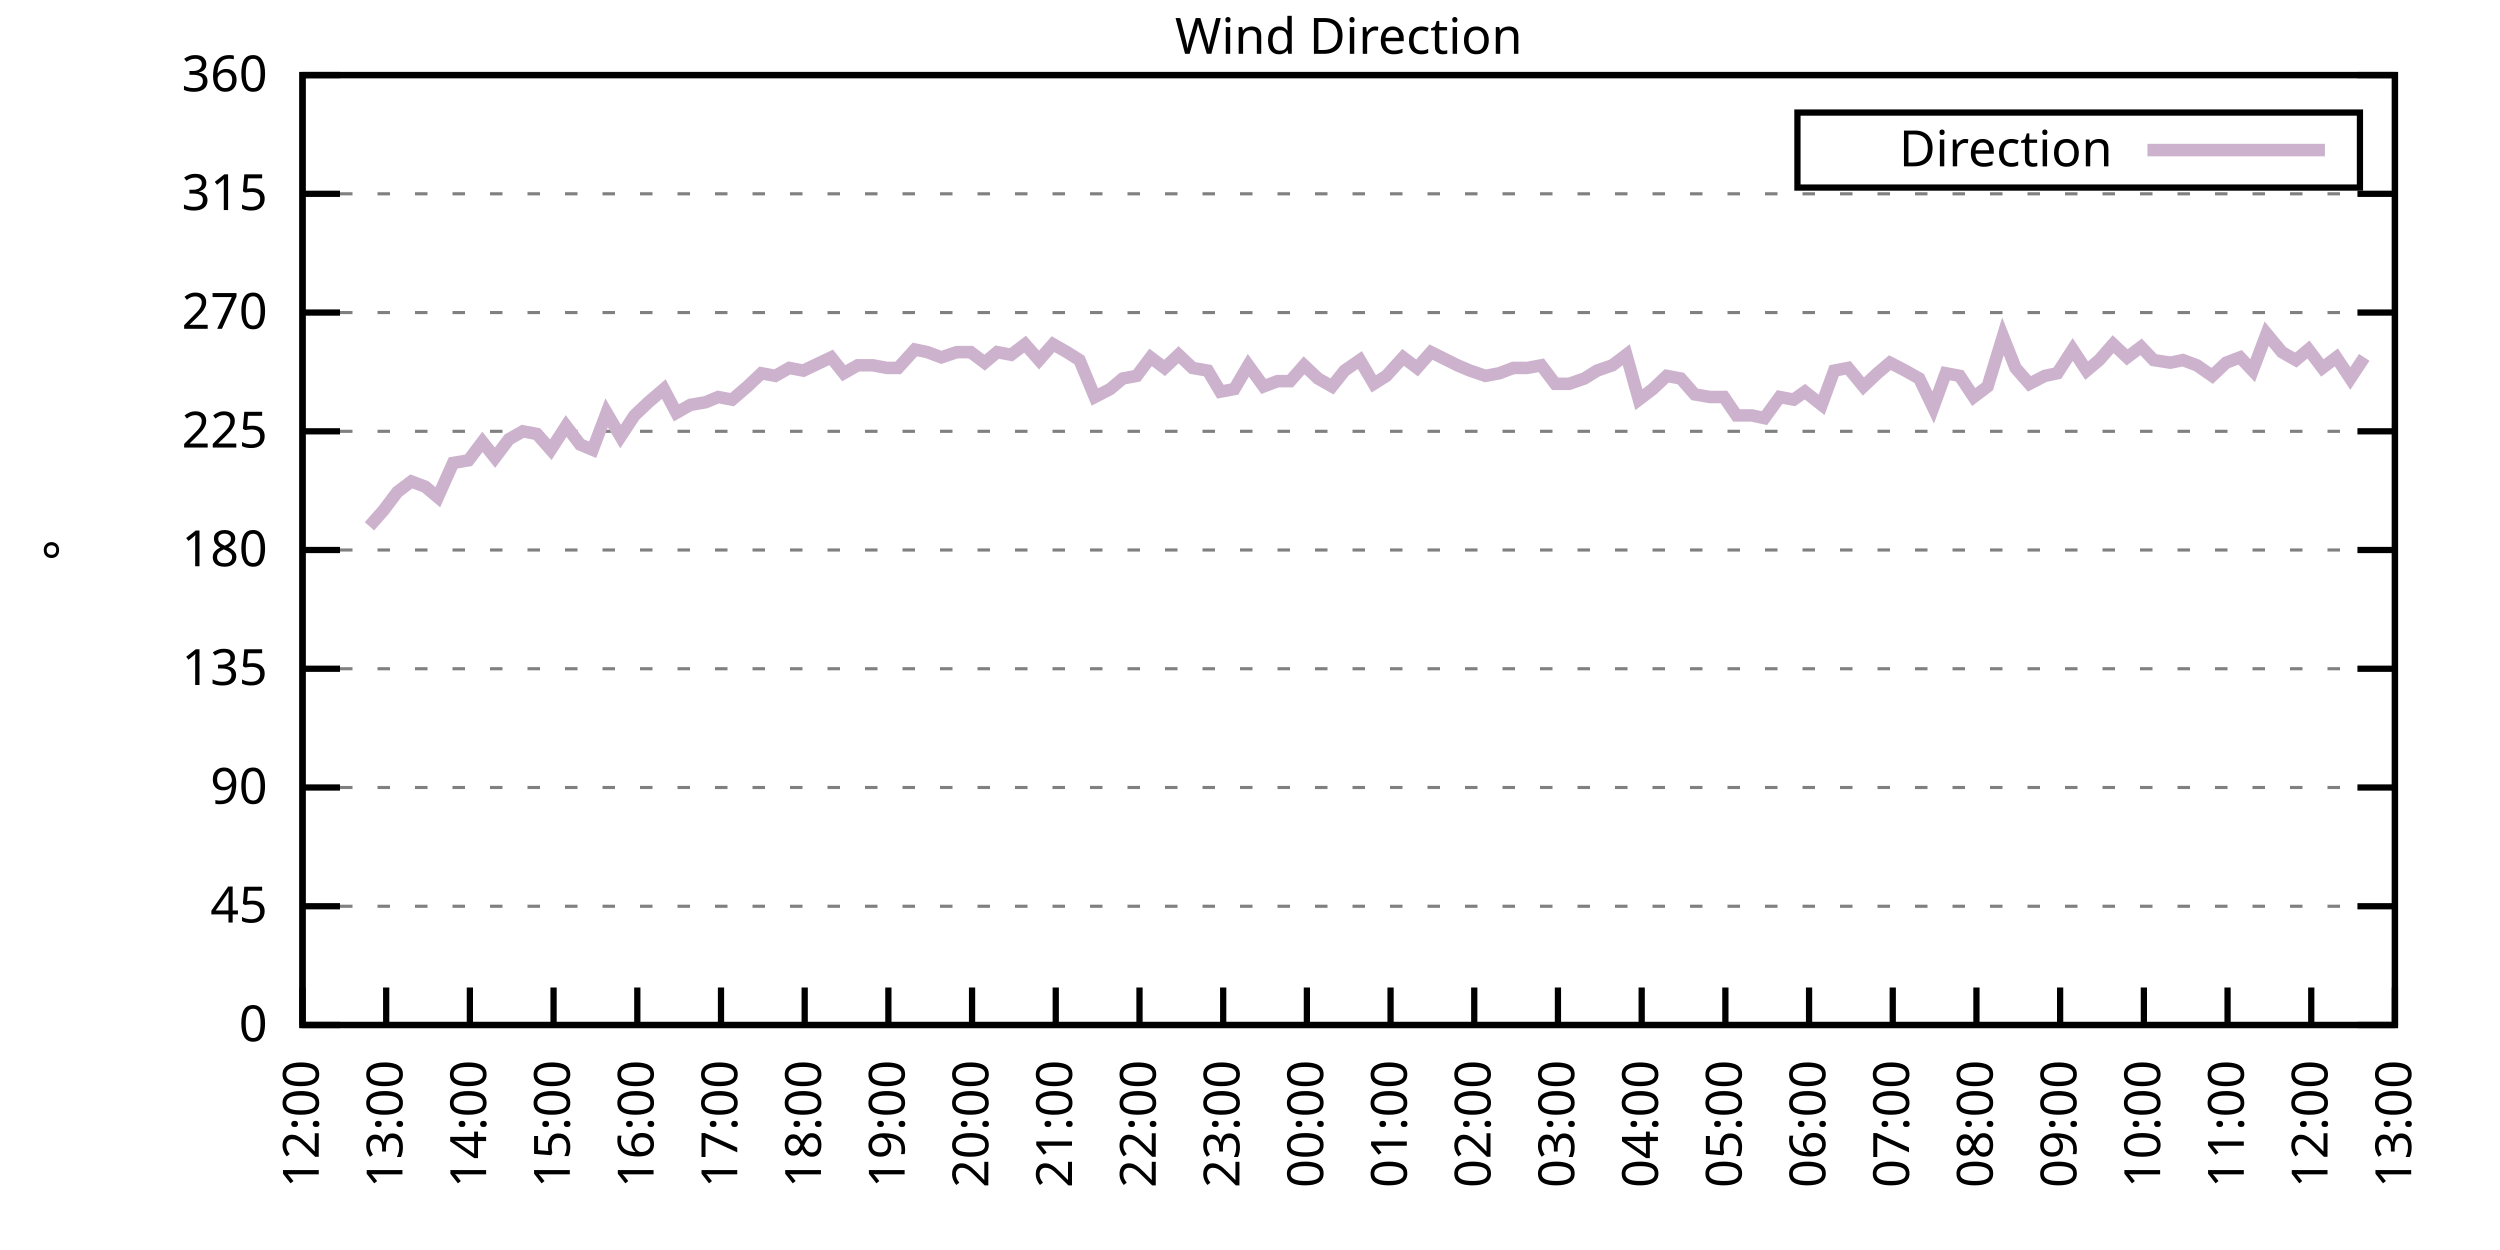
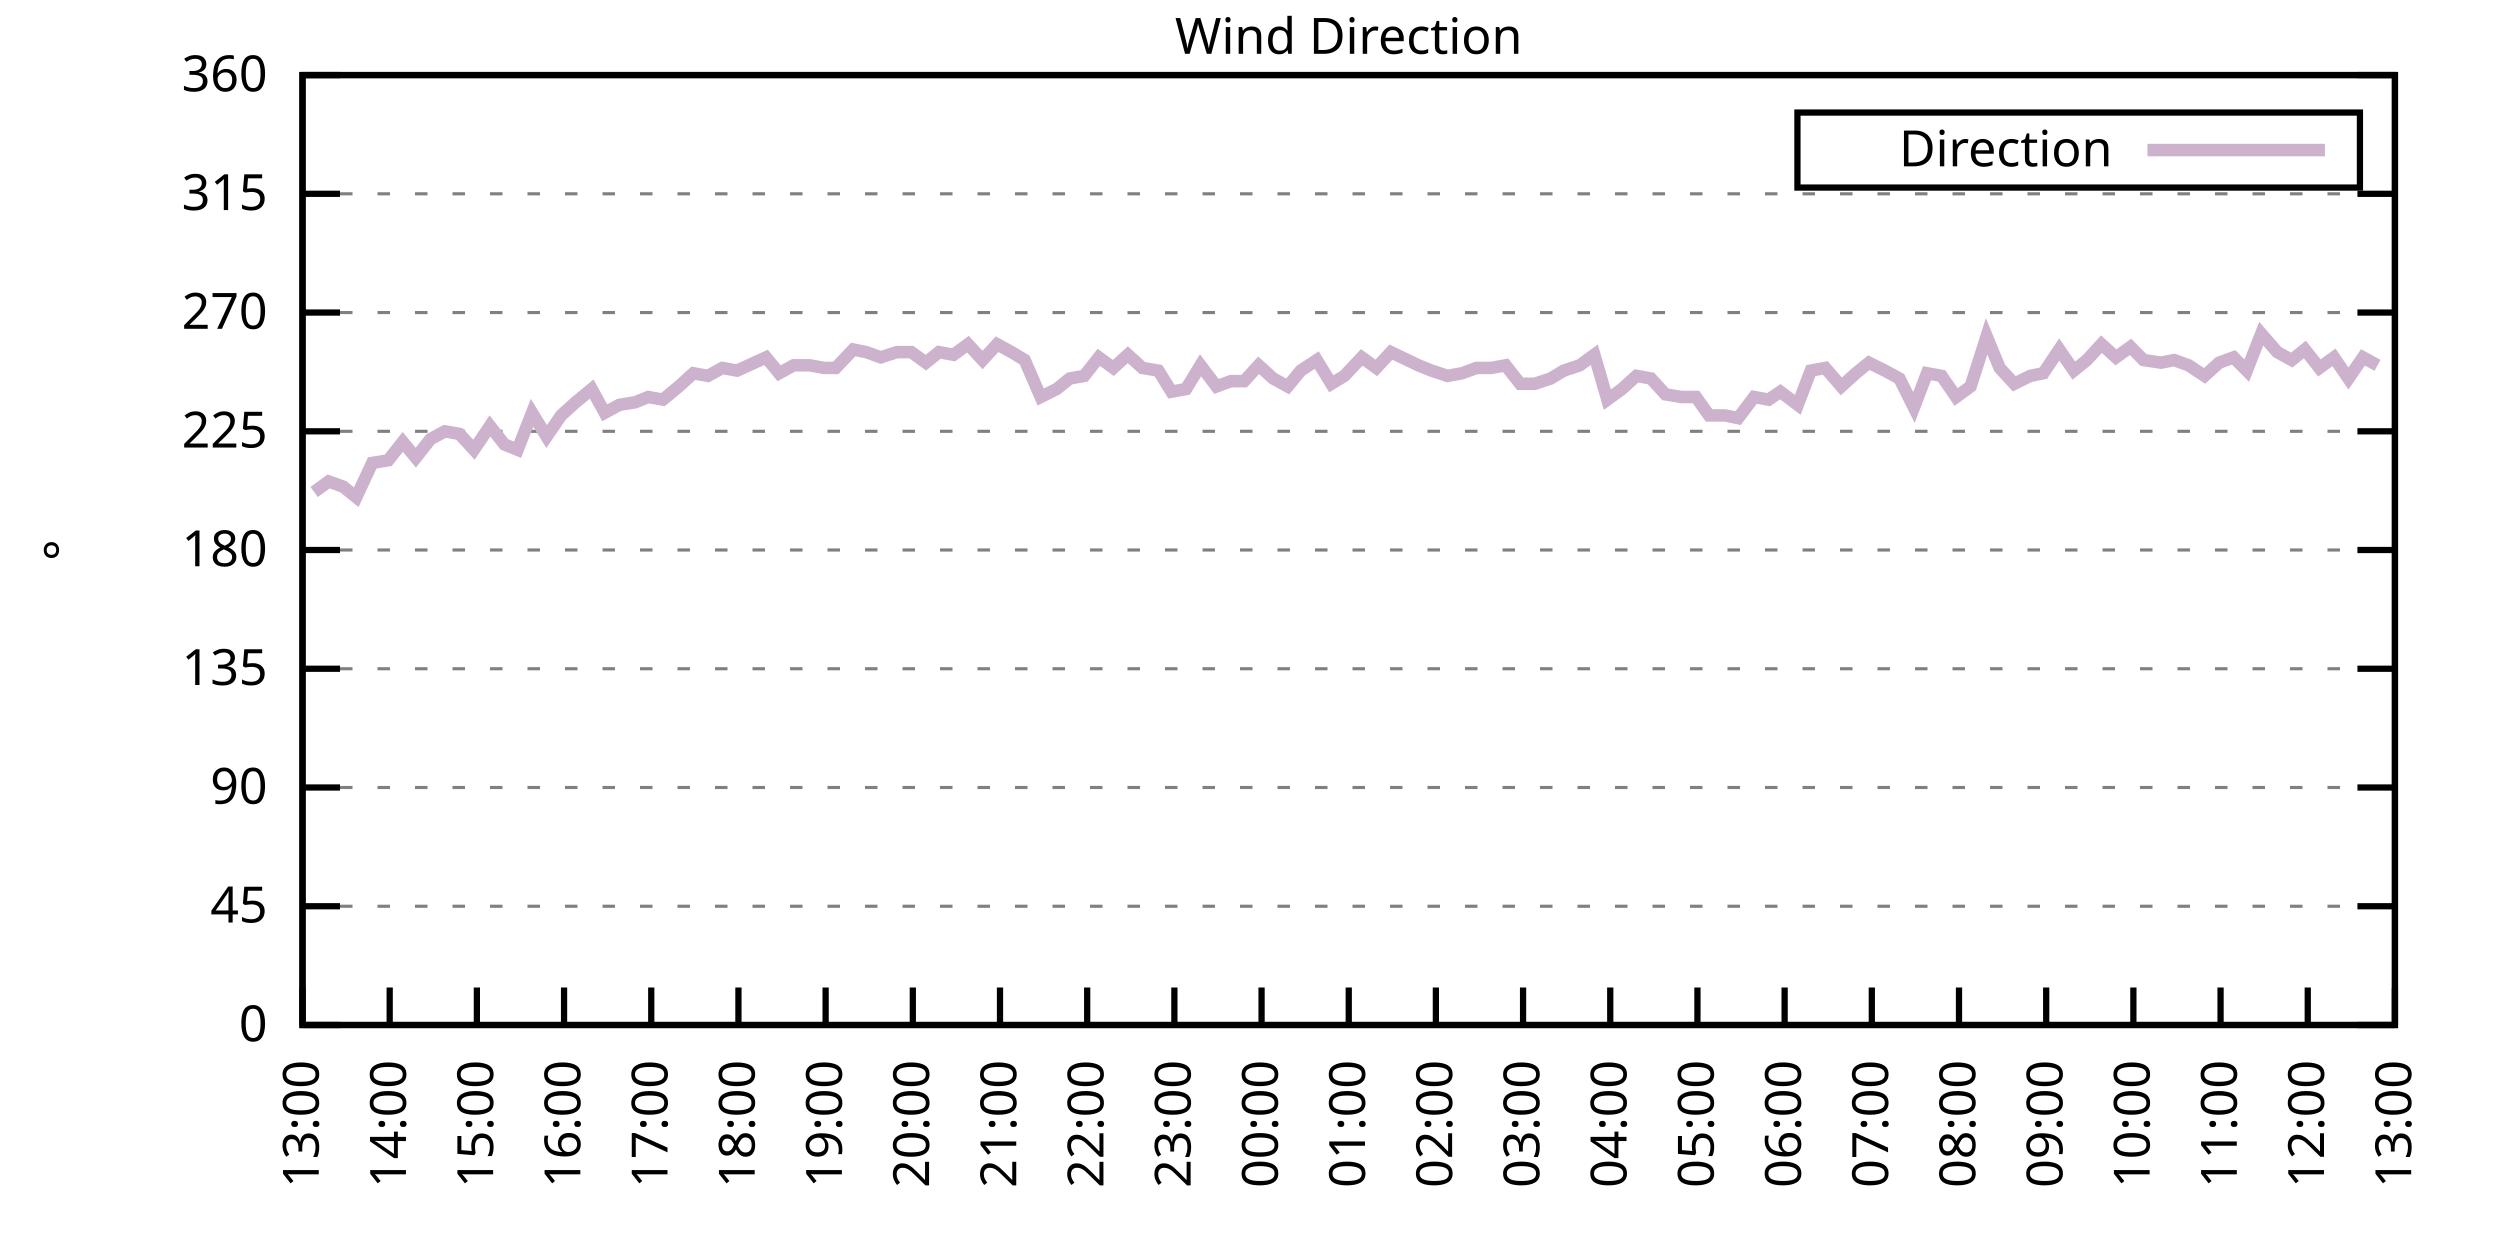
<svg xmlns="http://www.w3.org/2000/svg" xmlns:xlink="http://www.w3.org/1999/xlink" width="400" height="200" viewBox="0 0 400 200">
  <g id="gnuplot_canvas">
    <rect x="0" y="0" width="400" height="200" fill="none" />
    <defs>
      <circle id="gpDot" r="0.5" stroke-width="0.5" stroke="currentColor" />
      <path id="gpPt0" stroke-width="0.333" stroke="currentColor" d="M-1,0 h2 M0,-1 v2" />
      <path id="gpPt1" stroke-width="0.333" stroke="currentColor" d="M-1,-1 L1,1 M1,-1 L-1,1" />
      <path id="gpPt2" stroke-width="0.333" stroke="currentColor" d="M-1,0 L1,0 M0,-1 L0,1 M-1,-1 L1,1 M-1,1 L1,-1" />
      <rect id="gpPt3" stroke-width="0.333" stroke="currentColor" x="-1" y="-1" width="2" height="2" />
      <rect id="gpPt4" stroke-width="0.333" stroke="currentColor" fill="currentColor" x="-1" y="-1" width="2" height="2" />
      <circle id="gpPt5" stroke-width="0.333" stroke="currentColor" cx="0" cy="0" r="1" />
      <use xlink:href="#gpPt5" id="gpPt6" fill="currentColor" stroke="none" />
      <path id="gpPt7" stroke-width="0.333" stroke="currentColor" d="M0,-1.33 L-1.33,0.67 L1.33,0.67 z" />
      <use xlink:href="#gpPt7" id="gpPt8" fill="currentColor" stroke="none" />
      <use xlink:href="#gpPt7" id="gpPt9" stroke="currentColor" transform="rotate(180)" />
      <use xlink:href="#gpPt9" id="gpPt10" fill="currentColor" stroke="none" />
      <use xlink:href="#gpPt3" id="gpPt11" stroke="currentColor" transform="rotate(45)" />
      <use xlink:href="#gpPt11" id="gpPt12" fill="currentColor" stroke="none" />
      <path id="gpPt13" stroke-width="0.333" stroke="currentColor" d="M0,1.330 L1.265,0.411 L0.782,-1.067 L-0.782,-1.076 L-1.265,0.411 z" />
      <use xlink:href="#gpPt13" id="gpPt14" fill="currentColor" stroke="none" />
      <filter id="textbox" filterUnits="objectBoundingBox" x="0" y="0" height="1" width="1">
        <feFlood flood-color="white" flood-opacity="1" result="bgnd" />
        <feComposite in="SourceGraphic" in2="bgnd" operator="atop" />
      </filter>
      <filter id="greybox" filterUnits="objectBoundingBox" x="0" y="0" height="1" width="1">
        <feFlood flood-color="lightgrey" flood-opacity="1" result="grey" />
        <feComposite in="SourceGraphic" in2="grey" operator="atop" />
      </filter>
    </defs>
    <g fill="none" color="white" stroke="currentColor" stroke-width="1.00" stroke-linecap="butt" stroke-linejoin="miter">
</g>
    <g fill="none" color="black" stroke="currentColor" stroke-width="1.00" stroke-linecap="butt" stroke-linejoin="miter">
      <g stroke="none" shape-rendering="crispEdges">
        <polygon fill="rgb(255, 255, 255)" points="48.40,164.00 383.18,164.00 383.18,12.02 48.40,12.02 " />
      </g>
    </g>
    <g fill="none" color="black" stroke="currentColor" stroke-width="1.00" stroke-linecap="butt" stroke-linejoin="miter">
</g>
    <g fill="none" color="black" stroke="black" stroke-width="0.50" stroke-linecap="butt" stroke-linejoin="miter">
</g>
    <g fill="none" color="gray" stroke="currentColor" stroke-width="0.50" stroke-linecap="butt" stroke-linejoin="miter">
      <path stroke="gray" stroke-dasharray="2,4" class="gridline" d="M48.40,164.00 L383.19,164.00  " />
    </g>
    <g fill="none" color="gray" stroke="gray" stroke-width="1.00" stroke-linecap="butt" stroke-linejoin="miter">
</g>
    <g fill="none" color="black" stroke="currentColor" stroke-width="1.00" stroke-linecap="butt" stroke-linejoin="miter">
      <path stroke="black" d="M48.40,164.00 L54.40,164.00 M383.19,164.00 L377.19,164.00  " />
      <g transform="translate(42.80,166.60)" stroke="none" fill="black" font-family="Sans" font-size="8.00" text-anchor="end">
        <text>
          <tspan font-family="Sans"> 0</tspan>
        </text>
      </g>
    </g>
    <g fill="none" color="black" stroke="currentColor" stroke-width="1.00" stroke-linecap="butt" stroke-linejoin="miter">
</g>
    <g fill="none" color="black" stroke="black" stroke-width="0.50" stroke-linecap="butt" stroke-linejoin="miter">
</g>
    <g fill="none" color="gray" stroke="currentColor" stroke-width="0.50" stroke-linecap="butt" stroke-linejoin="miter">
      <path stroke="gray" stroke-dasharray="2,4" class="gridline" d="M48.40,145.00 L383.19,145.00  " />
    </g>
    <g fill="none" color="gray" stroke="gray" stroke-width="1.00" stroke-linecap="butt" stroke-linejoin="miter">
</g>
    <g fill="none" color="black" stroke="currentColor" stroke-width="1.00" stroke-linecap="butt" stroke-linejoin="miter">
      <path stroke="black" d="M48.40,145.00 L54.40,145.00 M383.19,145.00 L377.19,145.00  " />
      <g transform="translate(42.80,147.60)" stroke="none" fill="black" font-family="Sans" font-size="8.00" text-anchor="end">
        <text>
          <tspan font-family="Sans"> 45</tspan>
        </text>
      </g>
    </g>
    <g fill="none" color="black" stroke="currentColor" stroke-width="1.00" stroke-linecap="butt" stroke-linejoin="miter">
</g>
    <g fill="none" color="black" stroke="black" stroke-width="0.50" stroke-linecap="butt" stroke-linejoin="miter">
</g>
    <g fill="none" color="gray" stroke="currentColor" stroke-width="0.50" stroke-linecap="butt" stroke-linejoin="miter">
      <path stroke="gray" stroke-dasharray="2,4" class="gridline" d="M48.40,126.00 L383.19,126.00  " />
    </g>
    <g fill="none" color="gray" stroke="gray" stroke-width="1.00" stroke-linecap="butt" stroke-linejoin="miter">
</g>
    <g fill="none" color="black" stroke="currentColor" stroke-width="1.00" stroke-linecap="butt" stroke-linejoin="miter">
      <path stroke="black" d="M48.40,126.00 L54.40,126.00 M383.19,126.00 L377.19,126.00  " />
      <g transform="translate(42.80,128.60)" stroke="none" fill="black" font-family="Sans" font-size="8.00" text-anchor="end">
        <text>
          <tspan font-family="Sans"> 90</tspan>
        </text>
      </g>
    </g>
    <g fill="none" color="black" stroke="currentColor" stroke-width="1.00" stroke-linecap="butt" stroke-linejoin="miter">
</g>
    <g fill="none" color="black" stroke="black" stroke-width="0.50" stroke-linecap="butt" stroke-linejoin="miter">
</g>
    <g fill="none" color="gray" stroke="currentColor" stroke-width="0.50" stroke-linecap="butt" stroke-linejoin="miter">
      <path stroke="gray" stroke-dasharray="2,4" class="gridline" d="M48.40,107.00 L383.19,107.00  " />
    </g>
    <g fill="none" color="gray" stroke="gray" stroke-width="1.00" stroke-linecap="butt" stroke-linejoin="miter">
</g>
    <g fill="none" color="black" stroke="currentColor" stroke-width="1.00" stroke-linecap="butt" stroke-linejoin="miter">
      <path stroke="black" d="M48.40,107.00 L54.40,107.00 M383.19,107.00 L377.19,107.00  " />
      <g transform="translate(42.80,109.60)" stroke="none" fill="black" font-family="Sans" font-size="8.00" text-anchor="end">
        <text>
          <tspan font-family="Sans"> 135</tspan>
        </text>
      </g>
    </g>
    <g fill="none" color="black" stroke="currentColor" stroke-width="1.00" stroke-linecap="butt" stroke-linejoin="miter">
</g>
    <g fill="none" color="black" stroke="black" stroke-width="0.50" stroke-linecap="butt" stroke-linejoin="miter">
</g>
    <g fill="none" color="gray" stroke="currentColor" stroke-width="0.50" stroke-linecap="butt" stroke-linejoin="miter">
      <path stroke="gray" stroke-dasharray="2,4" class="gridline" d="M48.40,88.00 L383.19,88.00  " />
    </g>
    <g fill="none" color="gray" stroke="gray" stroke-width="1.00" stroke-linecap="butt" stroke-linejoin="miter">
</g>
    <g fill="none" color="black" stroke="currentColor" stroke-width="1.00" stroke-linecap="butt" stroke-linejoin="miter">
      <path stroke="black" d="M48.40,88.00 L54.40,88.00 M383.19,88.00 L377.19,88.00  " />
      <g transform="translate(42.80,90.60)" stroke="none" fill="black" font-family="Sans" font-size="8.00" text-anchor="end">
        <text>
          <tspan font-family="Sans"> 180</tspan>
        </text>
      </g>
    </g>
    <g fill="none" color="black" stroke="currentColor" stroke-width="1.00" stroke-linecap="butt" stroke-linejoin="miter">
</g>
    <g fill="none" color="black" stroke="black" stroke-width="0.50" stroke-linecap="butt" stroke-linejoin="miter">
</g>
    <g fill="none" color="gray" stroke="currentColor" stroke-width="0.50" stroke-linecap="butt" stroke-linejoin="miter">
      <path stroke="gray" stroke-dasharray="2,4" class="gridline" d="M48.40,69.01 L383.19,69.01  " />
    </g>
    <g fill="none" color="gray" stroke="gray" stroke-width="1.00" stroke-linecap="butt" stroke-linejoin="miter">
</g>
    <g fill="none" color="black" stroke="currentColor" stroke-width="1.00" stroke-linecap="butt" stroke-linejoin="miter">
      <path stroke="black" d="M48.40,69.01 L54.40,69.01 M383.19,69.01 L377.19,69.01  " />
      <g transform="translate(42.80,71.61)" stroke="none" fill="black" font-family="Sans" font-size="8.00" text-anchor="end">
        <text>
          <tspan font-family="Sans"> 225</tspan>
        </text>
      </g>
    </g>
    <g fill="none" color="black" stroke="currentColor" stroke-width="1.00" stroke-linecap="butt" stroke-linejoin="miter">
</g>
    <g fill="none" color="black" stroke="black" stroke-width="0.50" stroke-linecap="butt" stroke-linejoin="miter">
</g>
    <g fill="none" color="gray" stroke="currentColor" stroke-width="0.50" stroke-linecap="butt" stroke-linejoin="miter">
      <path stroke="gray" stroke-dasharray="2,4" class="gridline" d="M48.40,50.01 L383.19,50.01  " />
    </g>
    <g fill="none" color="gray" stroke="gray" stroke-width="1.00" stroke-linecap="butt" stroke-linejoin="miter">
</g>
    <g fill="none" color="black" stroke="currentColor" stroke-width="1.00" stroke-linecap="butt" stroke-linejoin="miter">
      <path stroke="black" d="M48.40,50.01 L54.40,50.01 M383.19,50.01 L377.19,50.01  " />
      <g transform="translate(42.80,52.61)" stroke="none" fill="black" font-family="Sans" font-size="8.00" text-anchor="end">
        <text>
          <tspan font-family="Sans"> 270</tspan>
        </text>
      </g>
    </g>
    <g fill="none" color="black" stroke="currentColor" stroke-width="1.00" stroke-linecap="butt" stroke-linejoin="miter">
</g>
    <g fill="none" color="black" stroke="black" stroke-width="0.50" stroke-linecap="butt" stroke-linejoin="miter">
</g>
    <g fill="none" color="gray" stroke="currentColor" stroke-width="0.50" stroke-linecap="butt" stroke-linejoin="miter">
      <path stroke="gray" stroke-dasharray="2,4" class="gridline" d="M48.40,31.01 L383.19,31.01  " />
    </g>
    <g fill="none" color="gray" stroke="gray" stroke-width="1.00" stroke-linecap="butt" stroke-linejoin="miter">
</g>
    <g fill="none" color="black" stroke="currentColor" stroke-width="1.00" stroke-linecap="butt" stroke-linejoin="miter">
      <path stroke="black" d="M48.40,31.01 L54.40,31.01 M383.19,31.01 L377.19,31.01  " />
      <g transform="translate(42.80,33.61)" stroke="none" fill="black" font-family="Sans" font-size="8.00" text-anchor="end">
        <text>
          <tspan font-family="Sans"> 315</tspan>
        </text>
      </g>
    </g>
    <g fill="none" color="black" stroke="currentColor" stroke-width="1.00" stroke-linecap="butt" stroke-linejoin="miter">
</g>
    <g fill="none" color="black" stroke="black" stroke-width="0.50" stroke-linecap="butt" stroke-linejoin="miter">
</g>
    <g fill="none" color="gray" stroke="currentColor" stroke-width="0.50" stroke-linecap="butt" stroke-linejoin="miter">
      <path stroke="gray" stroke-dasharray="2,4" class="gridline" d="M48.40,12.01 L383.19,12.01  " />
    </g>
    <g fill="none" color="gray" stroke="gray" stroke-width="1.00" stroke-linecap="butt" stroke-linejoin="miter">
</g>
    <g fill="none" color="black" stroke="currentColor" stroke-width="1.00" stroke-linecap="butt" stroke-linejoin="miter">
      <path stroke="black" d="M48.40,12.01 L54.40,12.01 M383.19,12.01 L377.19,12.01  " />
      <g transform="translate(42.80,14.61)" stroke="none" fill="black" font-family="Sans" font-size="8.00" text-anchor="end">
        <text>
          <tspan font-family="Sans"> 360</tspan>
        </text>
      </g>
    </g>
    <g fill="none" color="black" stroke="currentColor" stroke-width="1.00" stroke-linecap="butt" stroke-linejoin="miter">
      <path stroke="black" d="M48.40,164.00 L48.40,158.00  " />
      <g transform="translate(51.00,169.60) rotate(270.00)" stroke="none" fill="black" font-family="Sans" font-size="8.00" text-anchor="end">
        <text>
-           <tspan font-family="Sans">12:00</tspan>
-         </text>
-       </g>
-     </g>
-     <g fill="none" color="black" stroke="currentColor" stroke-width="1.00" stroke-linecap="butt" stroke-linejoin="miter">
-       <path stroke="black" d="M61.79,164.00 L61.79,158.00  " />
-       <g transform="translate(64.39,169.60) rotate(270.00)" stroke="none" fill="black" font-family="Sans" font-size="8.00" text-anchor="end">
-         <text>
          <tspan font-family="Sans">13:00</tspan>
        </text>
      </g>
    </g>
    <g fill="none" color="black" stroke="currentColor" stroke-width="1.00" stroke-linecap="butt" stroke-linejoin="miter">
-       <path stroke="black" d="M75.18,164.00 L75.18,158.00  " />
-       <g transform="translate(77.78,169.60) rotate(270.00)" stroke="none" fill="black" font-family="Sans" font-size="8.00" text-anchor="end">
+       <path stroke="black" d="M62.35,164.00 L62.35,158.00  " />
+       <g transform="translate(64.95,169.60) rotate(270.00)" stroke="none" fill="black" font-family="Sans" font-size="8.00" text-anchor="end">
        <text>
          <tspan font-family="Sans">14:00</tspan>
        </text>
      </g>
    </g>
    <g fill="none" color="black" stroke="currentColor" stroke-width="1.00" stroke-linecap="butt" stroke-linejoin="miter">
-       <path stroke="black" d="M88.57,164.00 L88.57,158.00  " />
-       <g transform="translate(91.17,169.60) rotate(270.00)" stroke="none" fill="black" font-family="Sans" font-size="8.00" text-anchor="end">
+       <path stroke="black" d="M76.30,164.00 L76.30,158.00  " />
+       <g transform="translate(78.90,169.60) rotate(270.00)" stroke="none" fill="black" font-family="Sans" font-size="8.00" text-anchor="end">
        <text>
          <tspan font-family="Sans">15:00</tspan>
        </text>
      </g>
    </g>
    <g fill="none" color="black" stroke="currentColor" stroke-width="1.00" stroke-linecap="butt" stroke-linejoin="miter">
-       <path stroke="black" d="M101.97,164.00 L101.97,158.00  " />
-       <g transform="translate(104.57,169.60) rotate(270.00)" stroke="none" fill="black" font-family="Sans" font-size="8.00" text-anchor="end">
+       <path stroke="black" d="M90.25,164.00 L90.25,158.00  " />
+       <g transform="translate(92.85,169.60) rotate(270.00)" stroke="none" fill="black" font-family="Sans" font-size="8.00" text-anchor="end">
        <text>
          <tspan font-family="Sans">16:00</tspan>
        </text>
      </g>
    </g>
    <g fill="none" color="black" stroke="currentColor" stroke-width="1.00" stroke-linecap="butt" stroke-linejoin="miter">
-       <path stroke="black" d="M115.36,164.00 L115.36,158.00  " />
-       <g transform="translate(117.96,169.60) rotate(270.00)" stroke="none" fill="black" font-family="Sans" font-size="8.00" text-anchor="end">
+       <path stroke="black" d="M104.20,164.00 L104.20,158.00  " />
+       <g transform="translate(106.80,169.60) rotate(270.00)" stroke="none" fill="black" font-family="Sans" font-size="8.00" text-anchor="end">
        <text>
          <tspan font-family="Sans">17:00</tspan>
        </text>
      </g>
    </g>
    <g fill="none" color="black" stroke="currentColor" stroke-width="1.00" stroke-linecap="butt" stroke-linejoin="miter">
-       <path stroke="black" d="M128.75,164.00 L128.75,158.00  " />
-       <g transform="translate(131.35,169.60) rotate(270.00)" stroke="none" fill="black" font-family="Sans" font-size="8.00" text-anchor="end">
+       <path stroke="black" d="M118.15,164.00 L118.15,158.00  " />
+       <g transform="translate(120.75,169.60) rotate(270.00)" stroke="none" fill="black" font-family="Sans" font-size="8.00" text-anchor="end">
        <text>
          <tspan font-family="Sans">18:00</tspan>
        </text>
      </g>
    </g>
    <g fill="none" color="black" stroke="currentColor" stroke-width="1.00" stroke-linecap="butt" stroke-linejoin="miter">
-       <path stroke="black" d="M142.14,164.00 L142.14,158.00  " />
-       <g transform="translate(144.74,169.60) rotate(270.00)" stroke="none" fill="black" font-family="Sans" font-size="8.00" text-anchor="end">
+       <path stroke="black" d="M132.10,164.00 L132.10,158.00  " />
+       <g transform="translate(134.70,169.60) rotate(270.00)" stroke="none" fill="black" font-family="Sans" font-size="8.00" text-anchor="end">
        <text>
          <tspan font-family="Sans">19:00</tspan>
        </text>
      </g>
    </g>
    <g fill="none" color="black" stroke="currentColor" stroke-width="1.00" stroke-linecap="butt" stroke-linejoin="miter">
-       <path stroke="black" d="M155.53,164.00 L155.53,158.00  " />
-       <g transform="translate(158.13,169.60) rotate(270.00)" stroke="none" fill="black" font-family="Sans" font-size="8.00" text-anchor="end">
+       <path stroke="black" d="M146.05,164.00 L146.05,158.00  " />
+       <g transform="translate(148.65,169.60) rotate(270.00)" stroke="none" fill="black" font-family="Sans" font-size="8.00" text-anchor="end">
        <text>
          <tspan font-family="Sans">20:00</tspan>
        </text>
      </g>
    </g>
    <g fill="none" color="black" stroke="currentColor" stroke-width="1.00" stroke-linecap="butt" stroke-linejoin="miter">
-       <path stroke="black" d="M168.92,164.00 L168.92,158.00  " />
-       <g transform="translate(171.52,169.60) rotate(270.00)" stroke="none" fill="black" font-family="Sans" font-size="8.00" text-anchor="end">
+       <path stroke="black" d="M160.00,164.00 L160.00,158.00  " />
+       <g transform="translate(162.60,169.60) rotate(270.00)" stroke="none" fill="black" font-family="Sans" font-size="8.00" text-anchor="end">
        <text>
          <tspan font-family="Sans">21:00</tspan>
        </text>
      </g>
    </g>
    <g fill="none" color="black" stroke="currentColor" stroke-width="1.00" stroke-linecap="butt" stroke-linejoin="miter">
-       <path stroke="black" d="M182.32,164.00 L182.32,158.00  " />
-       <g transform="translate(184.92,169.60) rotate(270.00)" stroke="none" fill="black" font-family="Sans" font-size="8.00" text-anchor="end">
+       <path stroke="black" d="M173.95,164.00 L173.95,158.00  " />
+       <g transform="translate(176.55,169.60) rotate(270.00)" stroke="none" fill="black" font-family="Sans" font-size="8.00" text-anchor="end">
        <text>
          <tspan font-family="Sans">22:00</tspan>
        </text>
      </g>
    </g>
    <g fill="none" color="black" stroke="currentColor" stroke-width="1.00" stroke-linecap="butt" stroke-linejoin="miter">
-       <path stroke="black" d="M195.71,164.00 L195.71,158.00  " />
-       <g transform="translate(198.31,169.60) rotate(270.00)" stroke="none" fill="black" font-family="Sans" font-size="8.00" text-anchor="end">
+       <path stroke="black" d="M187.90,164.00 L187.90,158.00  " />
+       <g transform="translate(190.50,169.60) rotate(270.00)" stroke="none" fill="black" font-family="Sans" font-size="8.00" text-anchor="end">
        <text>
          <tspan font-family="Sans">23:00</tspan>
        </text>
      </g>
    </g>
    <g fill="none" color="black" stroke="currentColor" stroke-width="1.00" stroke-linecap="butt" stroke-linejoin="miter">
-       <path stroke="black" d="M209.10,164.00 L209.10,158.00  " />
-       <g transform="translate(211.70,169.60) rotate(270.00)" stroke="none" fill="black" font-family="Sans" font-size="8.00" text-anchor="end">
+       <path stroke="black" d="M201.85,164.00 L201.85,158.00  " />
+       <g transform="translate(204.45,169.60) rotate(270.00)" stroke="none" fill="black" font-family="Sans" font-size="8.00" text-anchor="end">
        <text>
          <tspan font-family="Sans">00:00</tspan>
        </text>
      </g>
    </g>
    <g fill="none" color="black" stroke="currentColor" stroke-width="1.00" stroke-linecap="butt" stroke-linejoin="miter">
-       <path stroke="black" d="M222.49,164.00 L222.49,158.00  " />
-       <g transform="translate(225.09,169.60) rotate(270.00)" stroke="none" fill="black" font-family="Sans" font-size="8.00" text-anchor="end">
+       <path stroke="black" d="M215.80,164.00 L215.80,158.00  " />
+       <g transform="translate(218.40,169.60) rotate(270.00)" stroke="none" fill="black" font-family="Sans" font-size="8.00" text-anchor="end">
        <text>
          <tspan font-family="Sans">01:00</tspan>
        </text>
      </g>
    </g>
    <g fill="none" color="black" stroke="currentColor" stroke-width="1.00" stroke-linecap="butt" stroke-linejoin="miter">
-       <path stroke="black" d="M235.88,164.00 L235.88,158.00  " />
-       <g transform="translate(238.48,169.60) rotate(270.00)" stroke="none" fill="black" font-family="Sans" font-size="8.00" text-anchor="end">
+       <path stroke="black" d="M229.74,164.00 L229.74,158.00  " />
+       <g transform="translate(232.34,169.60) rotate(270.00)" stroke="none" fill="black" font-family="Sans" font-size="8.00" text-anchor="end">
        <text>
          <tspan font-family="Sans">02:00</tspan>
        </text>
      </g>
    </g>
    <g fill="none" color="black" stroke="currentColor" stroke-width="1.00" stroke-linecap="butt" stroke-linejoin="miter">
-       <path stroke="black" d="M249.27,164.00 L249.27,158.00  " />
-       <g transform="translate(251.87,169.60) rotate(270.00)" stroke="none" fill="black" font-family="Sans" font-size="8.00" text-anchor="end">
+       <path stroke="black" d="M243.69,164.00 L243.69,158.00  " />
+       <g transform="translate(246.29,169.60) rotate(270.00)" stroke="none" fill="black" font-family="Sans" font-size="8.00" text-anchor="end">
        <text>
          <tspan font-family="Sans">03:00</tspan>
        </text>
      </g>
    </g>
    <g fill="none" color="black" stroke="currentColor" stroke-width="1.00" stroke-linecap="butt" stroke-linejoin="miter">
-       <path stroke="black" d="M262.67,164.00 L262.67,158.00  " />
-       <g transform="translate(265.27,169.60) rotate(270.00)" stroke="none" fill="black" font-family="Sans" font-size="8.00" text-anchor="end">
+       <path stroke="black" d="M257.64,164.00 L257.64,158.00  " />
+       <g transform="translate(260.24,169.60) rotate(270.00)" stroke="none" fill="black" font-family="Sans" font-size="8.00" text-anchor="end">
        <text>
          <tspan font-family="Sans">04:00</tspan>
        </text>
      </g>
    </g>
    <g fill="none" color="black" stroke="currentColor" stroke-width="1.00" stroke-linecap="butt" stroke-linejoin="miter">
-       <path stroke="black" d="M276.06,164.00 L276.06,158.00  " />
-       <g transform="translate(278.66,169.60) rotate(270.00)" stroke="none" fill="black" font-family="Sans" font-size="8.00" text-anchor="end">
+       <path stroke="black" d="M271.59,164.00 L271.59,158.00  " />
+       <g transform="translate(274.19,169.60) rotate(270.00)" stroke="none" fill="black" font-family="Sans" font-size="8.00" text-anchor="end">
        <text>
          <tspan font-family="Sans">05:00</tspan>
        </text>
      </g>
    </g>
    <g fill="none" color="black" stroke="currentColor" stroke-width="1.00" stroke-linecap="butt" stroke-linejoin="miter">
-       <path stroke="black" d="M289.45,164.00 L289.45,158.00  " />
-       <g transform="translate(292.05,169.60) rotate(270.00)" stroke="none" fill="black" font-family="Sans" font-size="8.00" text-anchor="end">
+       <path stroke="black" d="M285.54,164.00 L285.54,158.00  " />
+       <g transform="translate(288.14,169.60) rotate(270.00)" stroke="none" fill="black" font-family="Sans" font-size="8.00" text-anchor="end">
        <text>
          <tspan font-family="Sans">06:00</tspan>
        </text>
      </g>
    </g>
    <g fill="none" color="black" stroke="currentColor" stroke-width="1.00" stroke-linecap="butt" stroke-linejoin="miter">
-       <path stroke="black" d="M302.84,164.00 L302.84,158.00  " />
-       <g transform="translate(305.44,169.60) rotate(270.00)" stroke="none" fill="black" font-family="Sans" font-size="8.00" text-anchor="end">
+       <path stroke="black" d="M299.49,164.00 L299.49,158.00  " />
+       <g transform="translate(302.09,169.60) rotate(270.00)" stroke="none" fill="black" font-family="Sans" font-size="8.00" text-anchor="end">
        <text>
          <tspan font-family="Sans">07:00</tspan>
        </text>
      </g>
    </g>
    <g fill="none" color="black" stroke="currentColor" stroke-width="1.00" stroke-linecap="butt" stroke-linejoin="miter">
-       <path stroke="black" d="M316.23,164.00 L316.23,158.00  " />
-       <g transform="translate(318.83,169.60) rotate(270.00)" stroke="none" fill="black" font-family="Sans" font-size="8.00" text-anchor="end">
+       <path stroke="black" d="M313.44,164.00 L313.44,158.00  " />
+       <g transform="translate(316.04,169.60) rotate(270.00)" stroke="none" fill="black" font-family="Sans" font-size="8.00" text-anchor="end">
        <text>
          <tspan font-family="Sans">08:00</tspan>
        </text>
      </g>
    </g>
    <g fill="none" color="black" stroke="currentColor" stroke-width="1.00" stroke-linecap="butt" stroke-linejoin="miter">
-       <path stroke="black" d="M329.62,164.00 L329.62,158.00  " />
-       <g transform="translate(332.22,169.60) rotate(270.00)" stroke="none" fill="black" font-family="Sans" font-size="8.00" text-anchor="end">
+       <path stroke="black" d="M327.39,164.00 L327.39,158.00  " />
+       <g transform="translate(329.99,169.60) rotate(270.00)" stroke="none" fill="black" font-family="Sans" font-size="8.00" text-anchor="end">
        <text>
          <tspan font-family="Sans">09:00</tspan>
        </text>
      </g>
    </g>
    <g fill="none" color="black" stroke="currentColor" stroke-width="1.00" stroke-linecap="butt" stroke-linejoin="miter">
-       <path stroke="black" d="M343.02,164.00 L343.02,158.00  " />
-       <g transform="translate(345.62,169.60) rotate(270.00)" stroke="none" fill="black" font-family="Sans" font-size="8.00" text-anchor="end">
+       <path stroke="black" d="M341.34,164.00 L341.34,158.00  " />
+       <g transform="translate(343.94,169.60) rotate(270.00)" stroke="none" fill="black" font-family="Sans" font-size="8.00" text-anchor="end">
        <text>
          <tspan font-family="Sans">10:00</tspan>
        </text>
      </g>
    </g>
    <g fill="none" color="black" stroke="currentColor" stroke-width="1.00" stroke-linecap="butt" stroke-linejoin="miter">
-       <path stroke="black" d="M356.41,164.00 L356.41,158.00  " />
-       <g transform="translate(359.01,169.60) rotate(270.00)" stroke="none" fill="black" font-family="Sans" font-size="8.00" text-anchor="end">
+       <path stroke="black" d="M355.29,164.00 L355.29,158.00  " />
+       <g transform="translate(357.89,169.60) rotate(270.00)" stroke="none" fill="black" font-family="Sans" font-size="8.00" text-anchor="end">
        <text>
          <tspan font-family="Sans">11:00</tspan>
        </text>
      </g>
    </g>
    <g fill="none" color="black" stroke="currentColor" stroke-width="1.00" stroke-linecap="butt" stroke-linejoin="miter">
-       <path stroke="black" d="M369.80,164.00 L369.80,158.00  " />
-       <g transform="translate(372.40,169.60) rotate(270.00)" stroke="none" fill="black" font-family="Sans" font-size="8.00" text-anchor="end">
+       <path stroke="black" d="M369.24,164.00 L369.24,158.00  " />
+       <g transform="translate(371.84,169.60) rotate(270.00)" stroke="none" fill="black" font-family="Sans" font-size="8.00" text-anchor="end">
        <text>
          <tspan font-family="Sans">12:00</tspan>
        </text>
      </g>
    </g>
    <g fill="none" color="black" stroke="currentColor" stroke-width="1.00" stroke-linecap="butt" stroke-linejoin="miter">
      <path stroke="black" d="M383.19,164.00 L383.19,158.00  " />
      <g transform="translate(385.79,169.60) rotate(270.00)" stroke="none" fill="black" font-family="Sans" font-size="8.00" text-anchor="end">
        <text>
          <tspan font-family="Sans">13:00</tspan>
        </text>
      </g>
    </g>
    <g fill="none" color="black" stroke="currentColor" stroke-width="1.00" stroke-linecap="butt" stroke-linejoin="miter">
</g>
    <g fill="none" color="black" stroke="currentColor" stroke-width="1.00" stroke-linecap="butt" stroke-linejoin="miter">
      <path stroke="black" d="M48.40,12.01 L48.40,164.00 L383.19,164.00 L383.19,12.01 L48.40,12.01 Z  " />
    </g>
    <g fill="none" color="black" stroke="currentColor" stroke-width="1.00" stroke-linecap="butt" stroke-linejoin="miter">
</g>
    <g fill="none" color="black" stroke="currentColor" stroke-width="1.00" stroke-linecap="butt" stroke-linejoin="miter">
      <path stroke="black" d="M287.59,30.01 L287.59,18.01 L377.59,18.01 L377.59,30.01 L287.59,30.01 Z  " />
    </g>
    <g id="Wind_direction_plot_1">
      <g fill="none" color="white" stroke="black" stroke-width="2.00" stroke-linecap="butt" stroke-linejoin="miter">
</g>
      <g fill="none" color="black" stroke="currentColor" stroke-width="2.00" stroke-linecap="butt" stroke-linejoin="miter">
        <g transform="translate(337.99,26.61)" stroke="none" fill="black" font-family="Sans" font-size="8.00" text-anchor="end">
          <text>
            <tspan font-family="Sans">Direction</tspan>
          </text>
        </g>
      </g>
      <g fill="none" color="black" stroke="currentColor" stroke-width="2.00" stroke-linecap="butt" stroke-linejoin="miter">
-         <path stroke="rgb(204, 178, 204)" d="M343.59,24.01 L371.99,24.01 M59.11,84.21 L61.35,81.67 L63.58,78.72 L65.81,77.03 L68.04,77.87 L70.05,79.56   L72.50,74.07 L74.96,73.65 L77.19,70.70 L79.20,73.23 L81.43,70.27 L83.66,69.01 L85.90,69.43 L88.13,71.96   L90.58,68.16 L92.82,71.12 L94.82,71.96 L97.06,66.05 L99.29,69.85 L101.52,66.47 L103.75,64.36 L106.21,62.25   L108.22,66.05 L110.45,64.78 L112.90,64.36 L114.91,63.52 L117.14,63.94 L119.60,61.83 L121.83,59.72 L124.06,60.14   L126.29,58.87 L128.53,59.30 L132.99,57.18 L135.00,59.72 L137.23,58.45 L139.69,58.45 L141.92,58.87 L143.70,58.87   L146.38,55.92 L148.39,56.34 L150.62,57.18 L153.08,56.34 L155.31,56.34 L157.54,58.03 L159.55,56.34 L161.78,56.76   L164.01,55.07 L166.25,57.61 L168.48,55.07 L170.71,56.34 L172.72,57.61 L175.17,63.52 L177.63,62.25 L179.64,60.56   L181.87,60.14 L184.10,57.18 L186.33,58.87 L188.57,56.76 L190.80,58.87 L193.25,59.30 L195.26,62.67 L197.49,62.25   L199.73,58.45 L202.18,61.83 L204.41,60.98 L206.42,60.98 L208.65,58.45 L210.88,60.56 L213.12,61.83 L215.13,59.30   L217.58,57.61 L219.81,61.41 L221.82,60.14 L224.50,57.18 L226.73,58.87 L228.96,56.34 L233.20,58.45 L235.21,59.30   L237.67,60.14 L239.90,59.72 L242.13,58.87 L244.36,58.87 L246.60,58.45 L248.83,61.41 L251.06,61.41 L253.51,60.56   L255.52,59.30 L257.98,58.45 L260.21,56.76 L262.22,63.94 L264.45,62.25 L266.68,60.14 L268.92,60.56 L271.15,63.10   L273.60,63.52 L275.83,63.52 L277.84,66.47 L280.30,66.47 L282.31,66.90 L284.76,63.52 L286.99,63.94 L288.78,62.67   L291.46,64.78 L293.47,59.30 L295.70,58.87 L298.15,61.83 L300.39,59.72 L302.39,58.03 L304.85,59.30 L307.08,60.56   L309.31,65.21 L311.32,59.72 L313.55,60.14 L315.79,63.52 L318.02,61.83 L320.47,53.81 L322.48,58.87 L324.71,61.41   L327.17,60.14 L329.18,59.72 L331.63,55.92 L333.86,59.30 L335.87,57.61 L338.10,55.07 L340.34,57.18 L342.57,55.50   L344.58,57.61 L347.26,58.03 L349.26,57.61 L351.50,58.45 L353.95,60.14 L356.18,58.03 L358.42,57.18 L360.42,59.30   L362.66,53.39 L365.11,56.34 L367.34,57.61 L369.35,55.92 L371.58,58.87 L373.82,57.18 L376.05,60.56 L378.28,57.18    " />
+         <path stroke="rgb(204, 178, 204)" d="M343.59,24.01 L371.99,24.01 M50.26,78.72 L52.58,77.03 L54.91,77.87 L57.00,79.56 L59.56,74.07 L62.12,73.65   L64.44,70.70 L66.53,73.23 L68.86,70.27 L71.18,69.01 L73.51,69.43 L75.83,71.96 L78.39,68.16 L80.72,71.12   L82.81,71.96 L85.13,66.05 L87.46,69.85 L89.78,66.47 L92.11,64.36 L94.67,62.25 L96.76,66.05 L99.08,64.78   L101.64,64.36 L103.73,63.52 L106.06,63.94 L108.62,61.83 L110.94,59.72 L113.27,60.14 L115.59,58.87 L117.92,59.30   L122.57,57.18 L124.66,59.72 L126.98,58.45 L129.54,58.45 L131.87,58.87 L133.72,58.87 L136.51,55.92 L138.61,56.34   L140.93,57.18 L143.49,56.34 L145.81,56.34 L148.14,58.03 L150.23,56.34 L152.56,56.76 L154.88,55.07 L157.21,57.61   L159.53,55.07 L161.86,56.34 L163.95,57.61 L166.51,63.52 L169.06,62.25 L171.16,60.56 L173.48,60.14 L175.81,57.18   L178.13,58.87 L180.46,56.76 L182.78,58.87 L185.34,59.30 L187.43,62.67 L189.76,62.25 L192.08,58.45 L194.64,61.83   L196.96,60.98 L199.06,60.98 L201.38,58.45 L203.71,60.56 L206.03,61.83 L208.12,59.30 L210.68,57.61 L213.01,61.41   L215.10,60.14 L217.89,57.18 L220.21,58.87 L222.54,56.34 L226.95,58.45 L229.05,59.30 L231.60,60.14 L233.93,59.72   L236.25,58.87 L238.58,58.87 L240.90,58.45 L243.23,61.41 L245.55,61.41 L248.11,60.56 L250.20,59.30 L252.76,58.45   L255.09,56.76 L257.18,63.94 L259.50,62.25 L261.83,60.14 L264.15,60.56 L266.48,63.10 L269.04,63.52 L271.36,63.52   L273.45,66.47 L276.01,66.47 L278.10,66.90 L280.66,63.52 L282.99,63.94 L284.85,62.67 L287.64,64.78 L289.73,59.30   L292.05,58.87 L294.61,61.83 L296.94,59.72 L299.03,58.03 L301.58,59.30 L303.91,60.56 L306.23,65.21 L308.33,59.72   L310.65,60.14 L312.98,63.52 L315.30,61.83 L317.86,53.81 L319.95,58.87 L322.28,61.41 L324.83,60.14 L326.93,59.72   L329.48,55.92 L331.81,59.30 L333.90,57.61 L336.23,55.07 L338.55,57.18 L340.88,55.50 L342.97,57.61 L345.76,58.03   L347.85,57.61 L350.18,58.45 L352.73,60.14 L355.06,58.03 L357.38,57.18 L359.48,59.30 L361.80,53.39 L364.36,56.34   L366.68,57.61 L368.78,55.92 L371.10,58.87 L373.43,57.18 L375.75,60.56 L378.08,57.18 L380.40,58.45  " />
      </g>
    </g>
    <g fill="none" color="black" stroke="currentColor" stroke-width="2.00" stroke-linecap="butt" stroke-linejoin="miter">
</g>
    <g fill="none" color="black" stroke="black" stroke-width="1.00" stroke-linecap="butt" stroke-linejoin="miter">
</g>
    <g fill="none" color="black" stroke="currentColor" stroke-width="1.00" stroke-linecap="butt" stroke-linejoin="miter">
      <path stroke="black" d="M48.40,12.01 L48.40,164.00 L383.19,164.00 L383.19,12.01 L48.40,12.01 Z  " />
      <g transform="translate(12.80,88.01) rotate(270.00)" stroke="none" fill="black" font-family="Sans" font-size="8.00" text-anchor="middle">
        <text>
          <tspan font-family="Sans">°</tspan>
        </text>
      </g>
    </g>
    <g fill="none" color="black" stroke="currentColor" stroke-width="1.00" stroke-linecap="butt" stroke-linejoin="miter">
</g>
    <g fill="none" color="black" stroke="currentColor" stroke-width="1.00" stroke-linecap="butt" stroke-linejoin="miter">
      <g transform="translate(215.79,8.61)" stroke="none" fill="black" font-family="Sans" font-size="8.00" text-anchor="middle">
        <text>
          <tspan font-family="Sans">Wind Direction</tspan>
        </text>
      </g>
    </g>
    <g fill="none" color="black" stroke="currentColor" stroke-width="1.00" stroke-linecap="butt" stroke-linejoin="miter">
</g>
  </g>
</svg>
